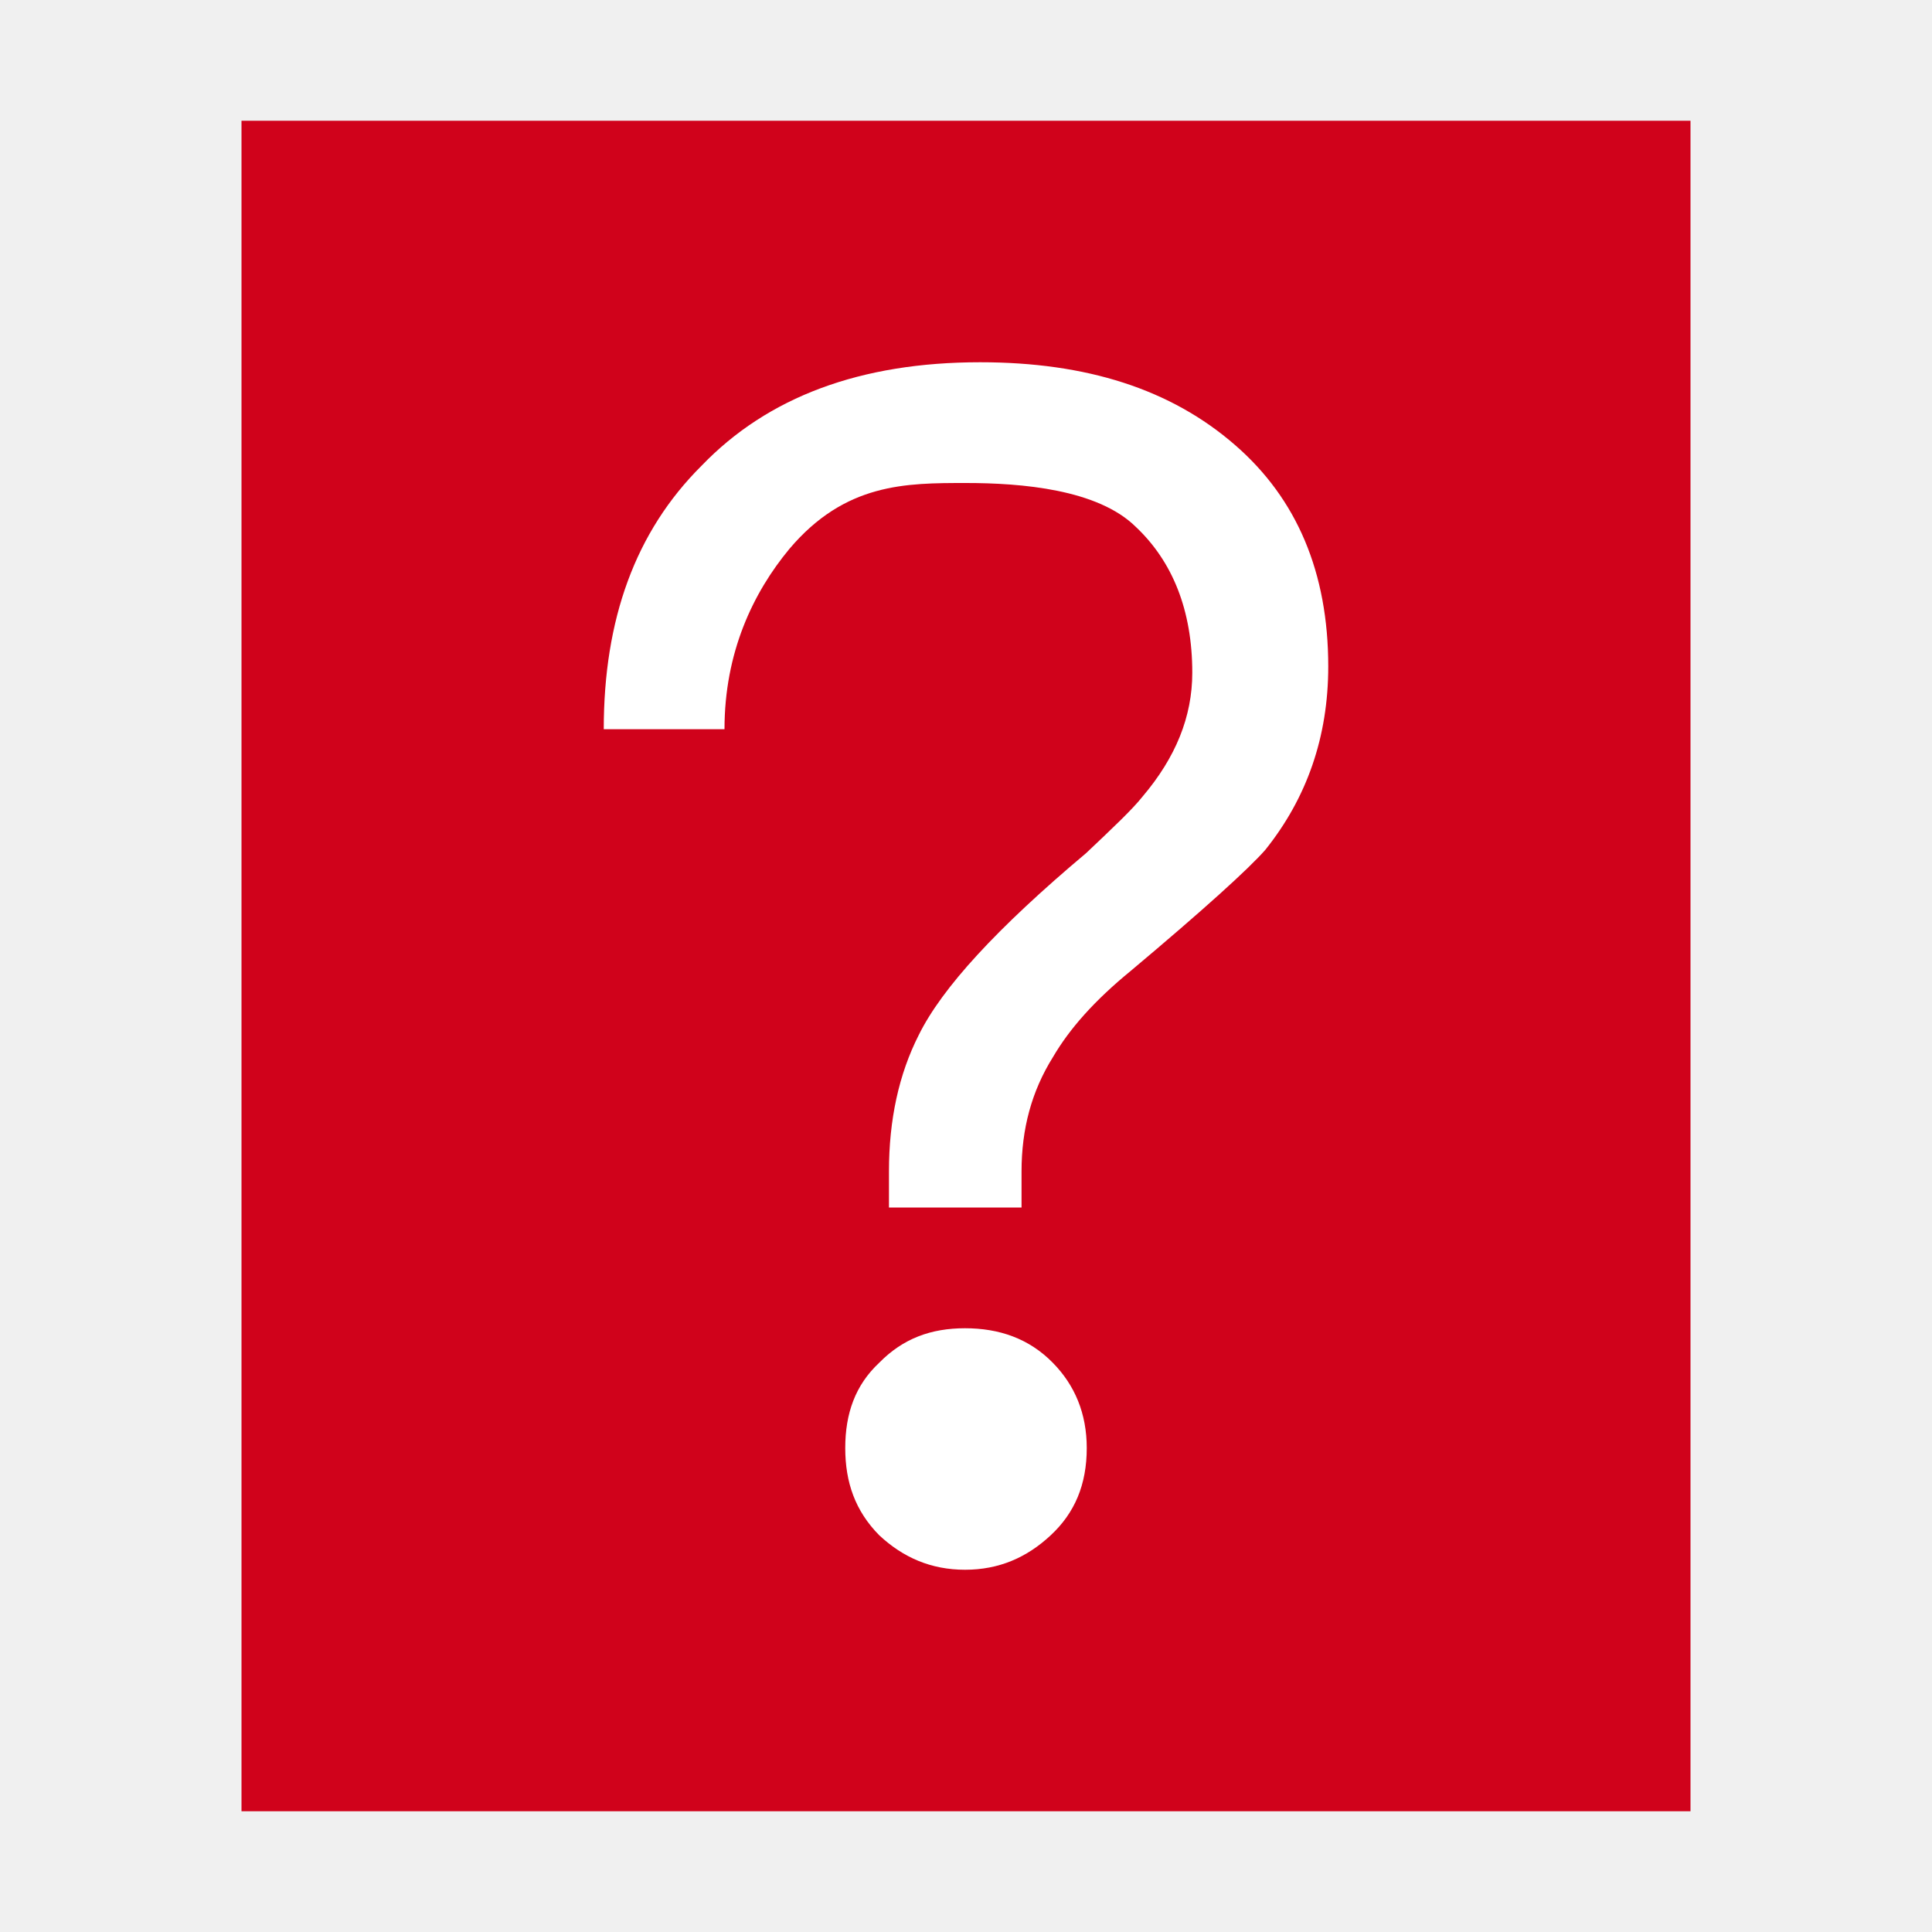
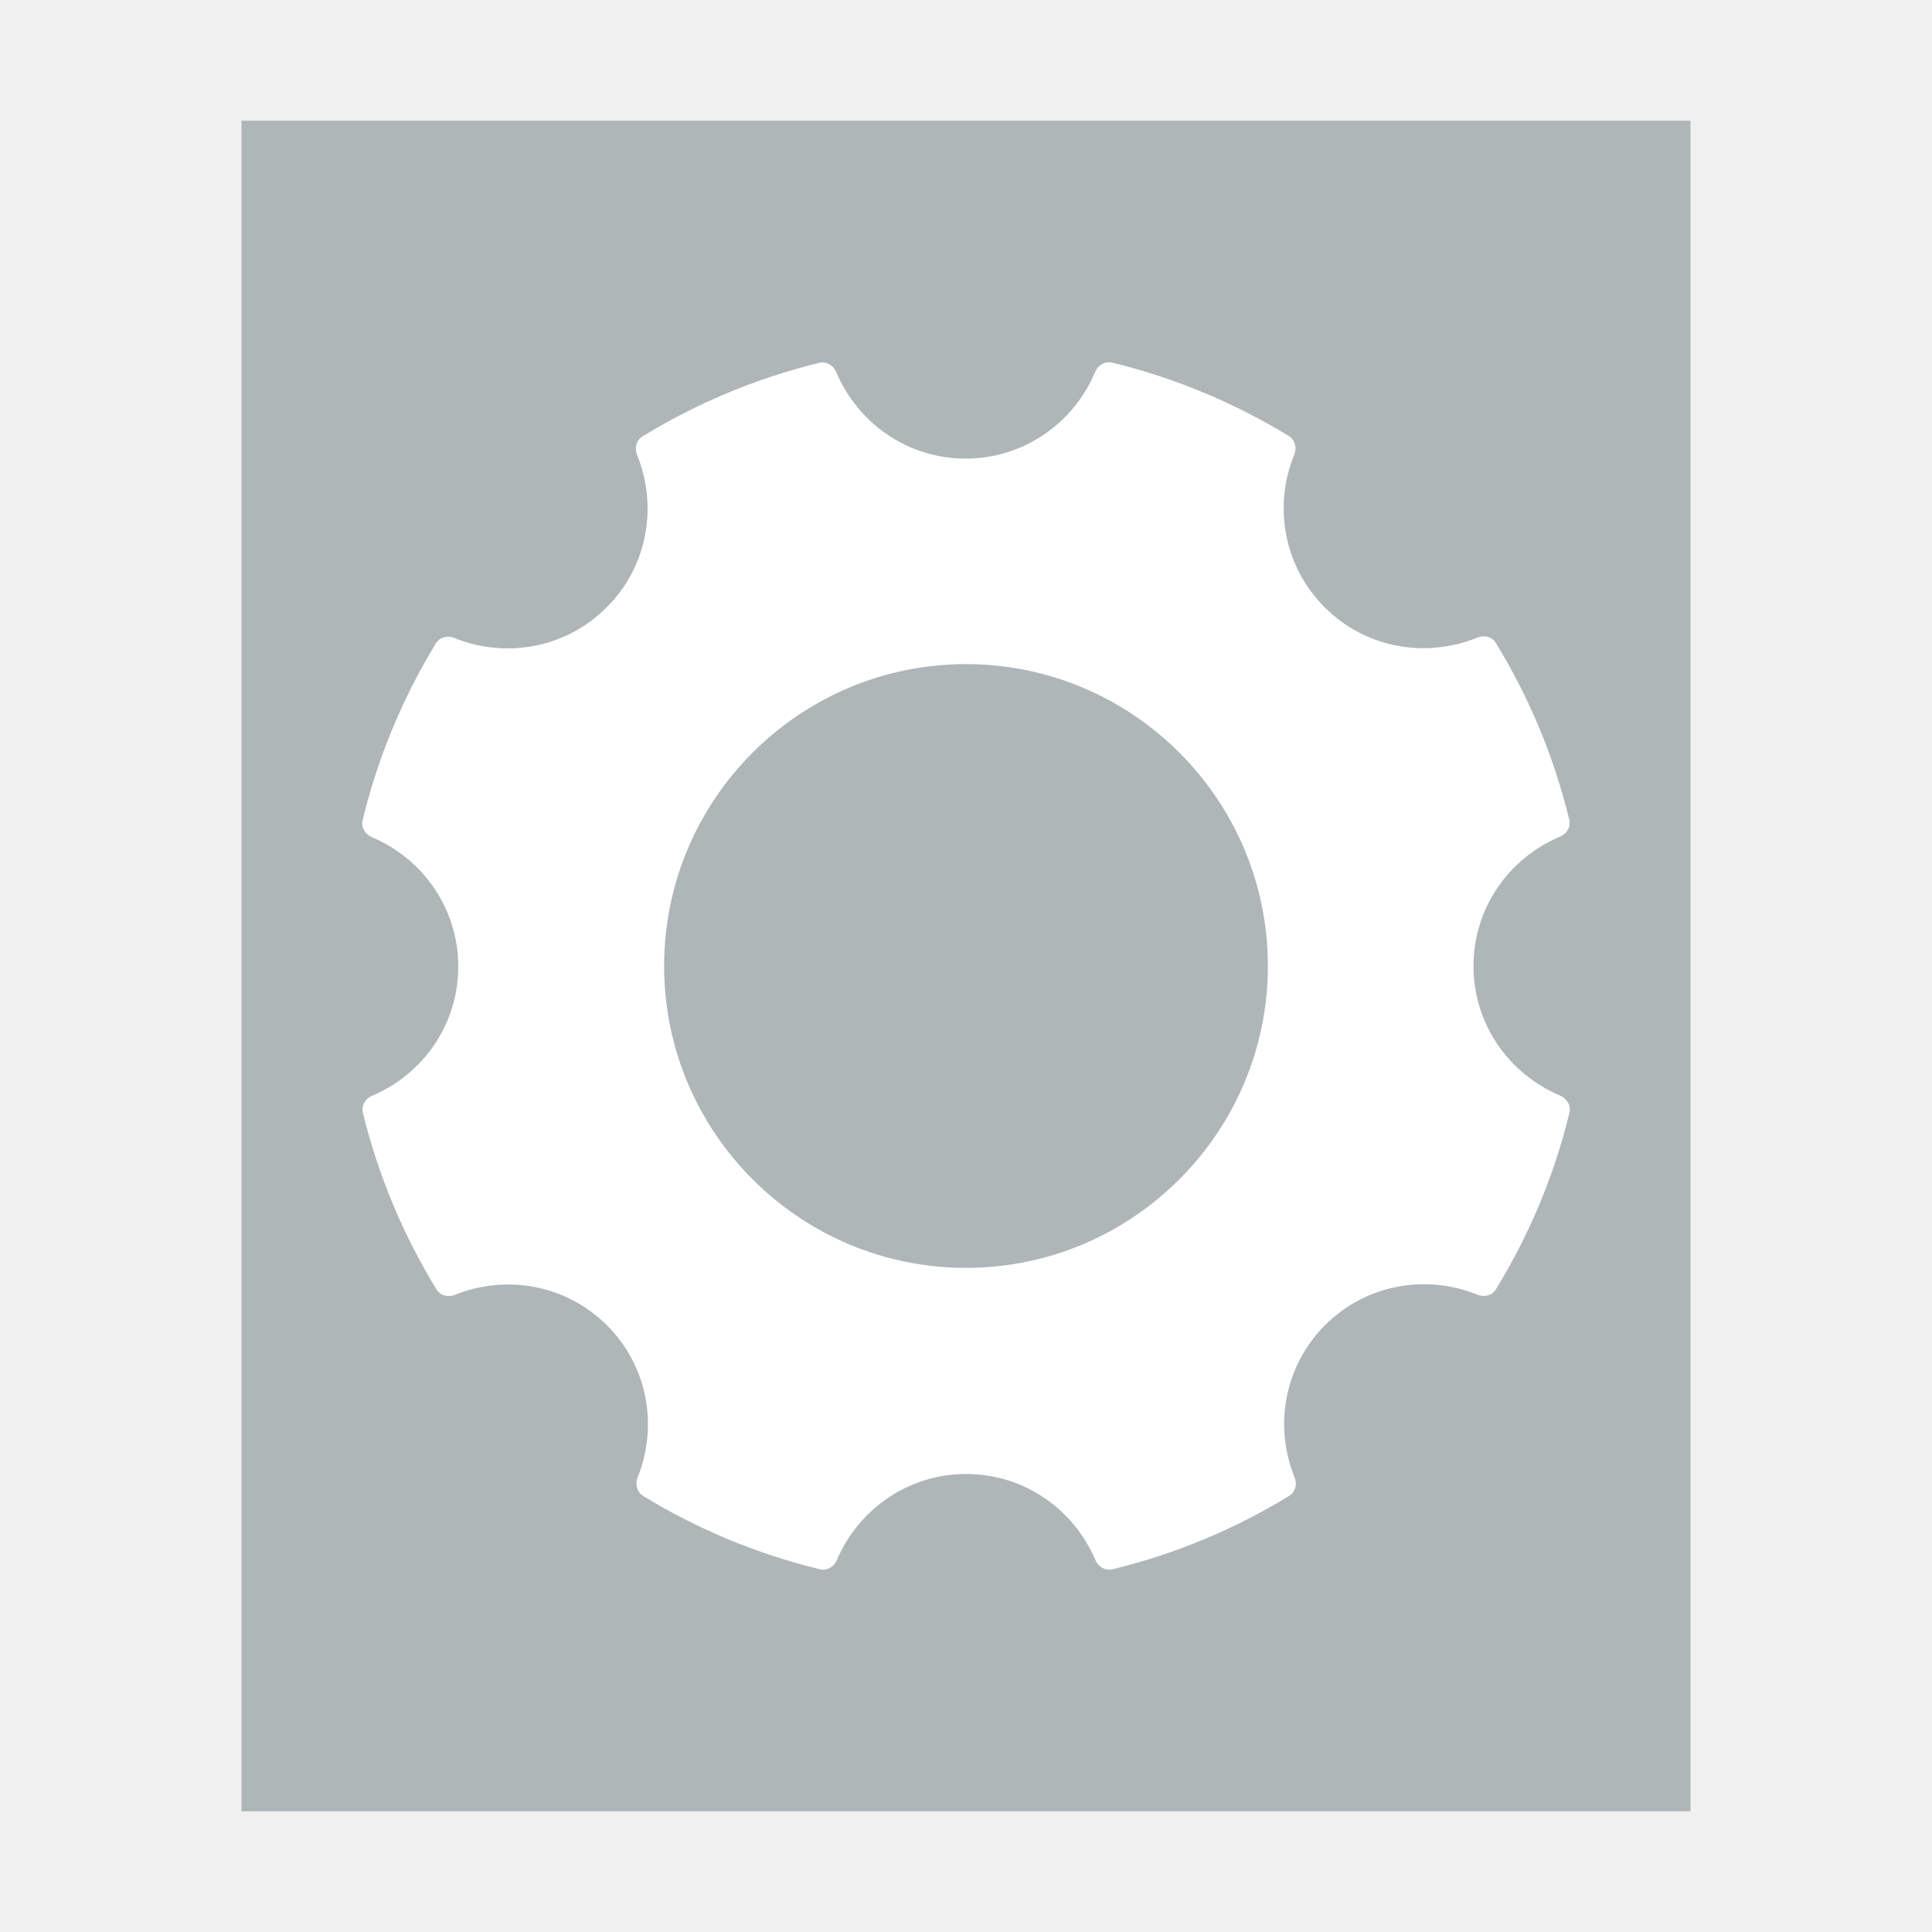
<svg xmlns="http://www.w3.org/2000/svg" width="16px" height="16px" viewBox="0 0 16 16" version="1.1">
  <defs />
  <g id="Page-1" stroke="none" stroke-width="1" fill="none" fill-rule="evenodd">
    <g id="unknown">
-       <polygon id="path14361" fill="#D0021B" points="2 15 2 1 14 1 14 15" />
-       <path d="M5.81,3.857 C5.261,4.403 5,5.13 5,6.039 L6,6.039 C6,5.403 6.236,4.909 6.538,4.545 C7,4 7.5,4 8,4 C8.46,4 9.092,4.052 9.407,4.364 C9.709,4.649 9.874,5.052 9.874,5.571 C9.874,5.935 9.737,6.273 9.462,6.597 C9.38,6.701 9.215,6.857 8.995,7.065 C8.254,7.688 7.801,8.182 7.609,8.571 C7.444,8.896 7.362,9.273 7.362,9.701 L7.362,10 L8.46,10 L8.46,9.701 C8.46,9.351 8.542,9.039 8.721,8.753 C8.858,8.519 9.064,8.286 9.366,8.039 C9.97,7.532 10.341,7.195 10.478,7.039 C10.822,6.61 11,6.104 11,5.519 C11,4.74 10.739,4.13 10.231,3.688 C9.696,3.221 8.995,3 8.117,3 C7.128,3 6.359,3.286 5.81,3.857 Z M7.281,11.286 C7.083,11.471 7,11.706 7,11.992 C7,12.277 7.083,12.513 7.281,12.714 C7.479,12.899 7.711,13 7.992,13 C8.273,13 8.504,12.899 8.702,12.714 C8.901,12.529 9,12.294 9,11.992 C9,11.706 8.901,11.471 8.719,11.286 C8.521,11.084 8.273,11 7.992,11 C7.711,11 7.479,11.084 7.281,11.286 Z" id="？" fill="#FFFFFF" />
+       <polygon id="path14361" fill="#AEB6B8" points="2 15 2 1 14 1 14 15" />
+       <path d="M12.92,9.073 C12.499,8.896 12.203,8.485 12.203,8 C12.203,7.515 12.5,7.104 12.921,6.928 C12.976,6.905 13.011,6.847 12.996,6.788 C12.869,6.264 12.662,5.772 12.388,5.325 C12.357,5.273 12.292,5.256 12.236,5.28 C11.813,5.453 11.313,5.372 10.97,5.029 C10.627,4.686 10.546,4.186 10.719,3.764 C10.742,3.708 10.725,3.643 10.674,3.611 C10.226,3.338 9.734,3.13 9.21,3.003 C9.151,2.989 9.093,3.023 9.07,3.079 C8.894,3.5 8.482,3.798 7.997,3.798 C7.513,3.798 7.101,3.501 6.925,3.08 C6.901,3.025 6.843,2.99 6.784,3.005 C6.26,3.133 5.768,3.34 5.32,3.615 C5.269,3.646 5.253,3.71 5.275,3.765 C5.448,4.188 5.367,4.688 5.024,5.03 C4.682,5.373 4.183,5.454 3.761,5.283 C3.705,5.26 3.642,5.276 3.61,5.328 C3.337,5.775 3.13,6.268 3.003,6.792 C2.989,6.85 3.023,6.909 3.079,6.933 C3.498,7.109 3.795,7.52 3.795,8.004 C3.795,8.488 3.5,8.898 3.081,9.075 C3.025,9.098 2.991,9.156 3.005,9.215 C3.133,9.739 3.341,10.231 3.615,10.679 C3.647,10.73 3.71,10.746 3.766,10.724 C4.188,10.553 4.686,10.635 5.028,10.977 C5.369,11.318 5.45,11.816 5.28,12.237 C5.258,12.293 5.275,12.356 5.325,12.388 C5.773,12.662 6.266,12.869 6.79,12.996 C6.848,13.011 6.907,12.976 6.93,12.921 C7.108,12.502 7.518,12.207 8.001,12.207 C8.485,12.207 8.895,12.502 9.072,12.921 C9.095,12.976 9.153,13.011 9.213,12.996 C9.736,12.869 10.229,12.662 10.677,12.388 C10.728,12.356 10.744,12.293 10.722,12.237 C10.55,11.815 10.632,11.316 10.974,10.974 C11.316,10.632 11.816,10.551 12.238,10.723 C12.293,10.745 12.357,10.729 12.388,10.678 C12.663,10.23 12.871,9.738 12.998,9.213 C13.011,9.154 12.976,9.096 12.92,9.073 L12.92,9.073 Z M8,10.5 C6.621,10.5 5.5,9.378 5.5,8 C5.5,6.621 6.621,5.5 8,5.5 C9.378,5.5 10.5,6.621 10.5,8 C10.5,9.378 9.378,10.5 8,10.5 L8,10.5 Z" id="path14736" fill="#FFFFFF" />
    </g>
  </g>
</svg>
